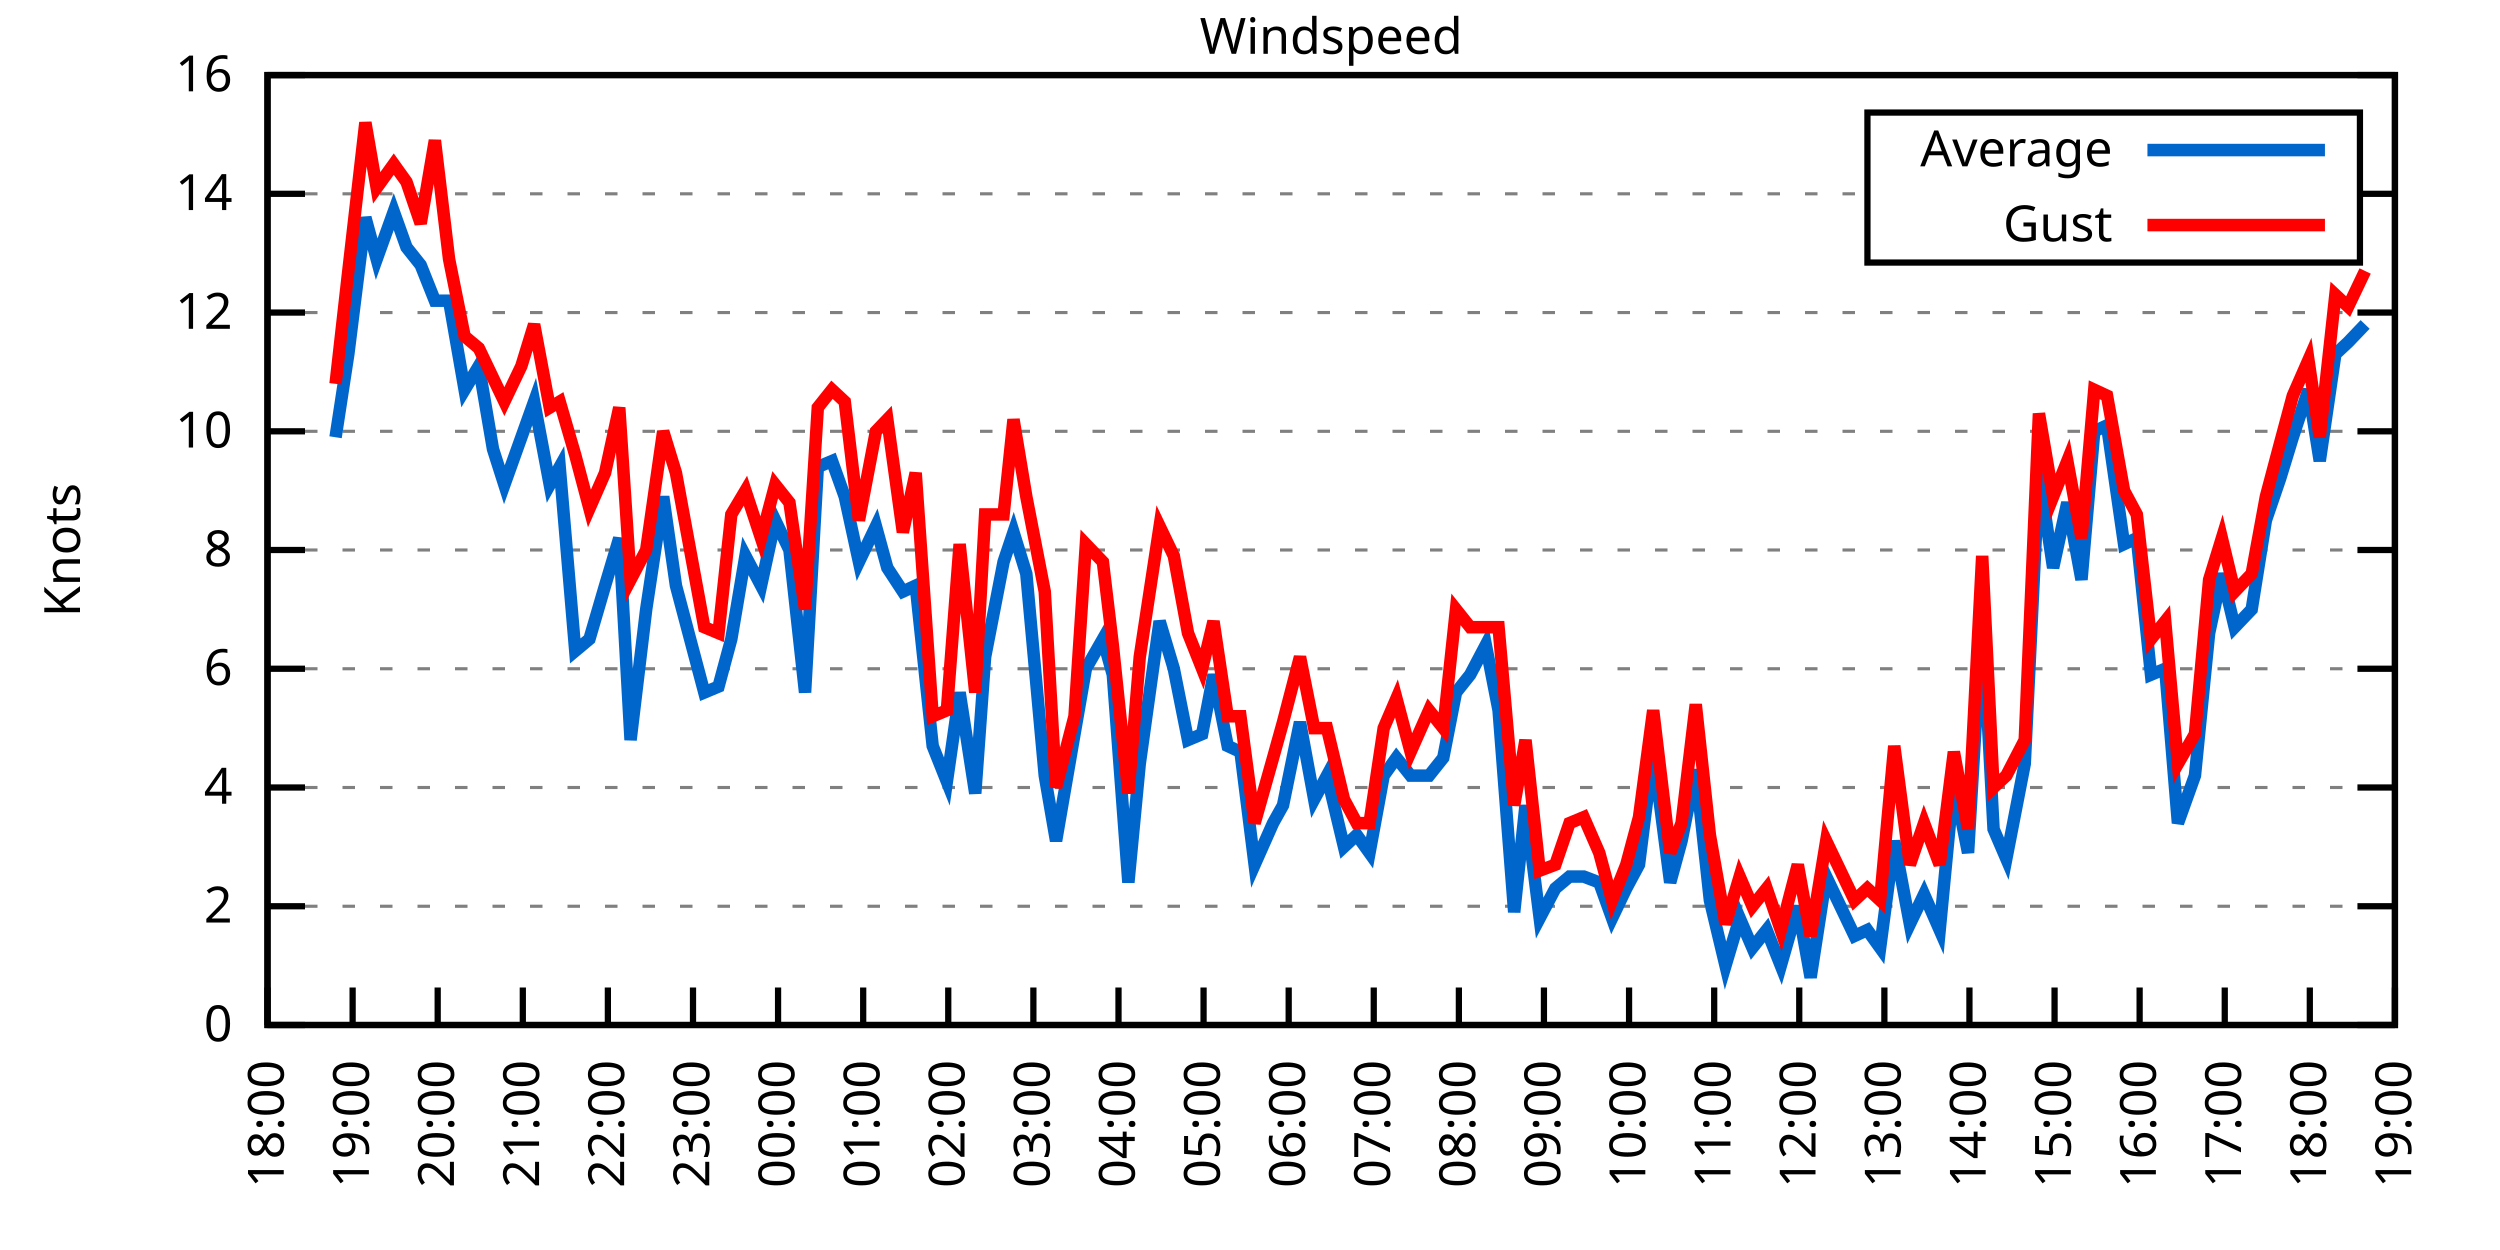
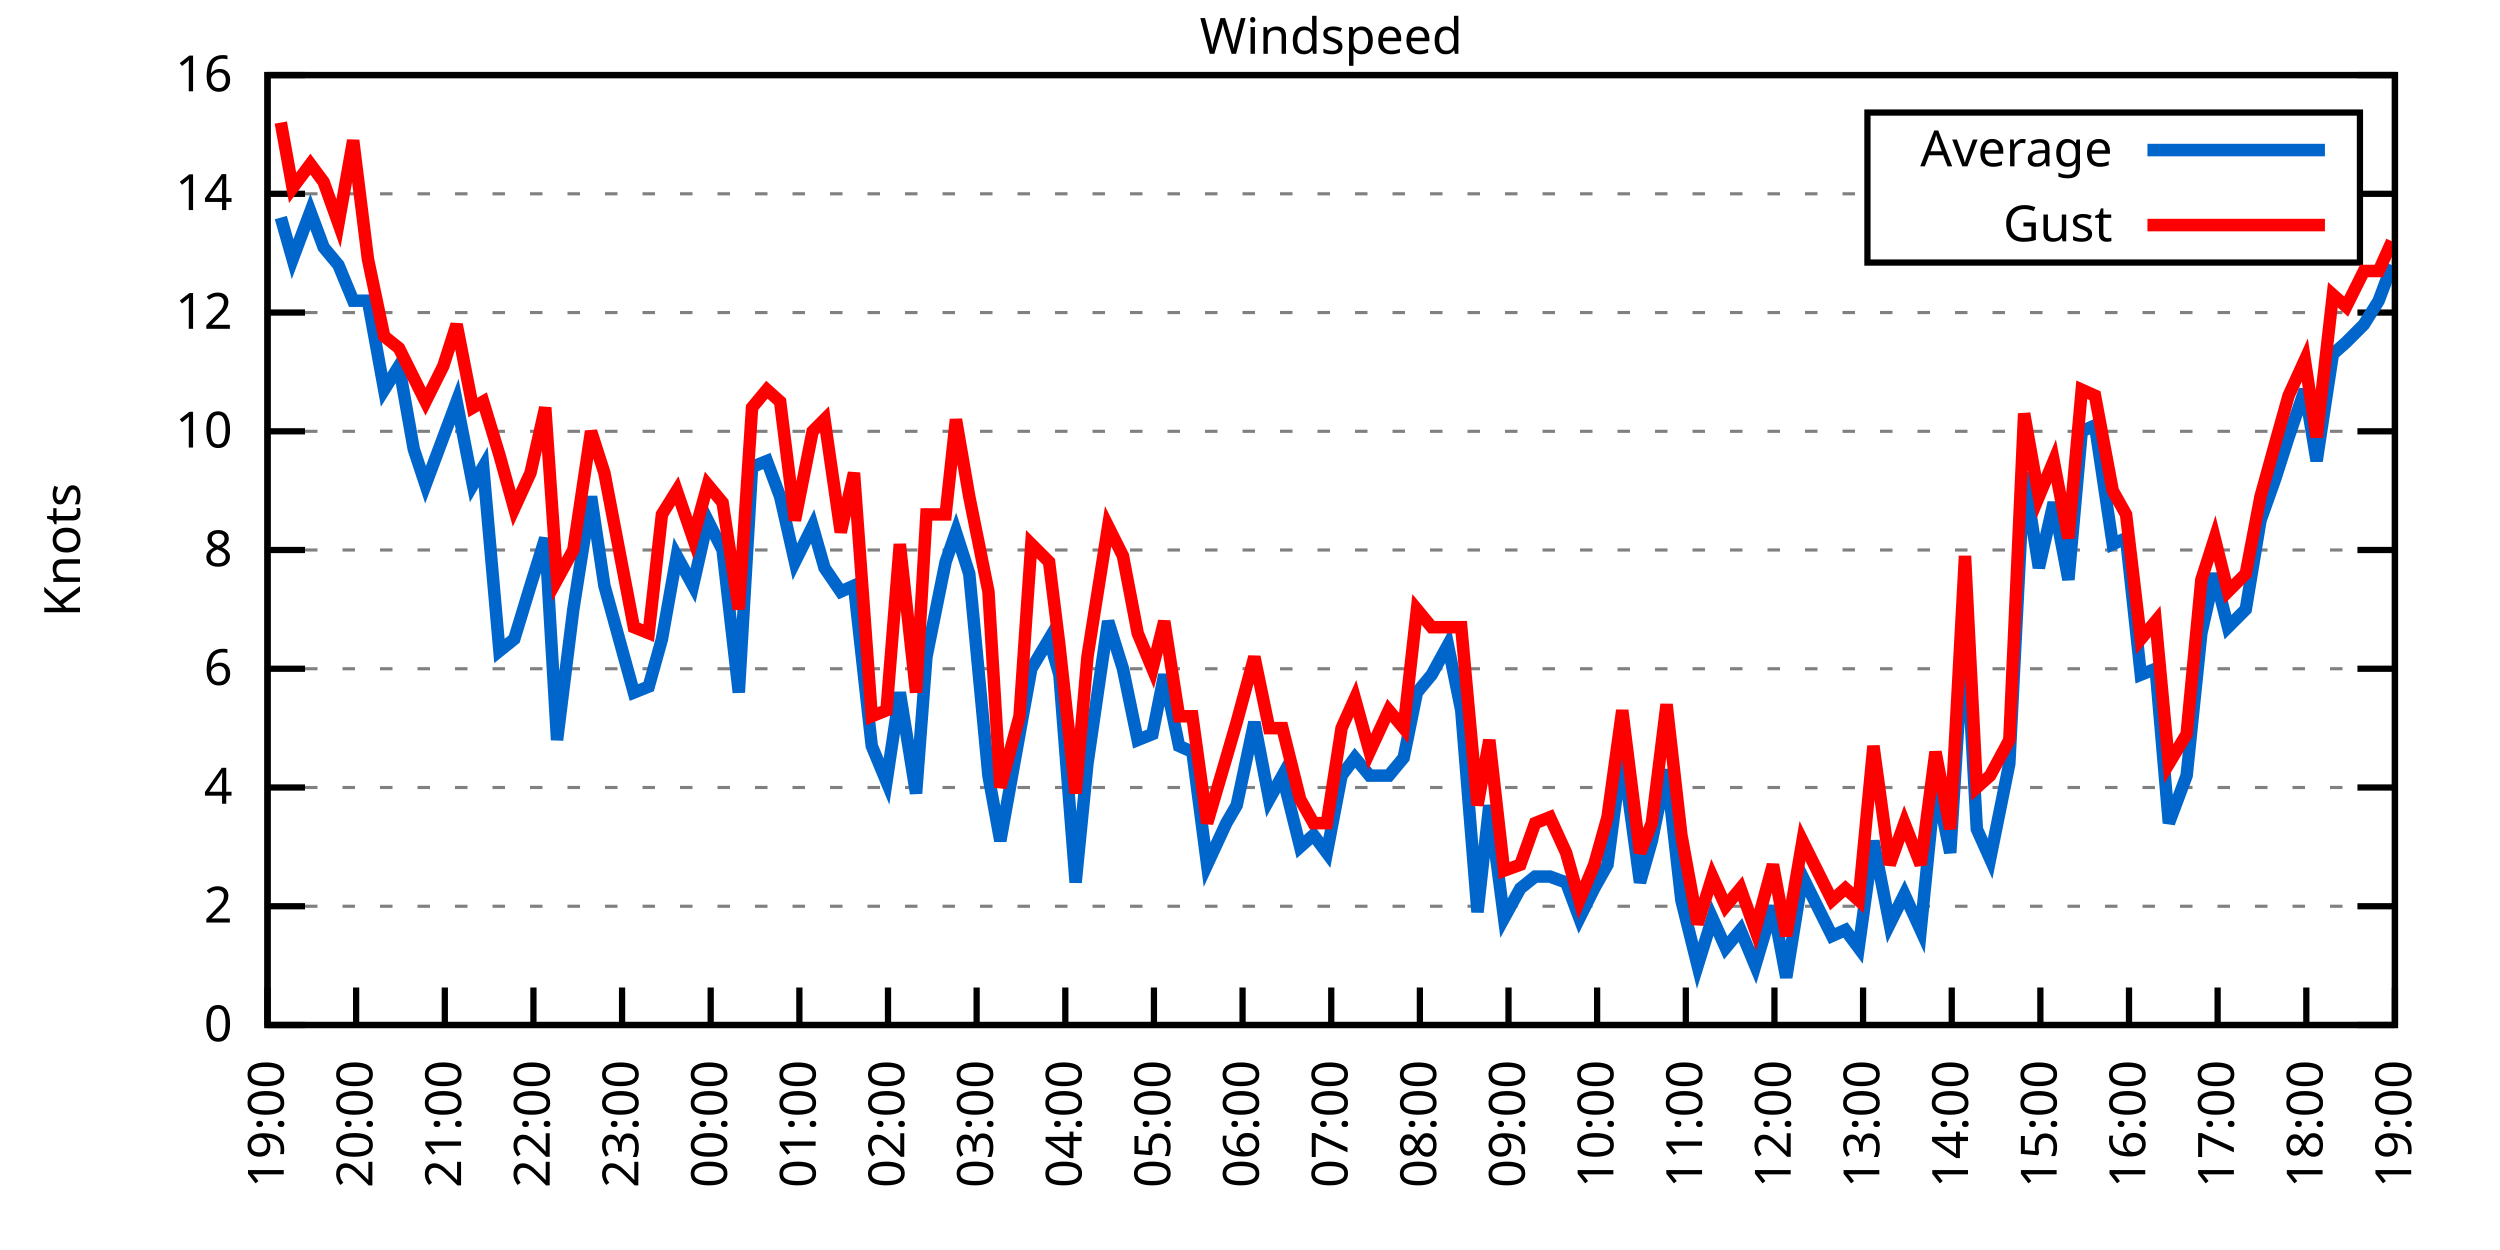
<svg xmlns="http://www.w3.org/2000/svg" xmlns:xlink="http://www.w3.org/1999/xlink" width="400" height="200" viewBox="0 0 400 200">
  <g id="gnuplot_canvas">
    <rect x="0" y="0" width="400" height="200" fill="none" />
    <defs>
      <circle id="gpDot" r="0.5" stroke-width="0.5" stroke="currentColor" />
      <path id="gpPt0" stroke-width="0.333" stroke="currentColor" d="M-1,0 h2 M0,-1 v2" />
      <path id="gpPt1" stroke-width="0.333" stroke="currentColor" d="M-1,-1 L1,1 M1,-1 L-1,1" />
      <path id="gpPt2" stroke-width="0.333" stroke="currentColor" d="M-1,0 L1,0 M0,-1 L0,1 M-1,-1 L1,1 M-1,1 L1,-1" />
      <rect id="gpPt3" stroke-width="0.333" stroke="currentColor" x="-1" y="-1" width="2" height="2" />
      <rect id="gpPt4" stroke-width="0.333" stroke="currentColor" fill="currentColor" x="-1" y="-1" width="2" height="2" />
      <circle id="gpPt5" stroke-width="0.333" stroke="currentColor" cx="0" cy="0" r="1" />
      <use xlink:href="#gpPt5" id="gpPt6" fill="currentColor" stroke="none" />
      <path id="gpPt7" stroke-width="0.333" stroke="currentColor" d="M0,-1.33 L-1.33,0.67 L1.33,0.67 z" />
      <use xlink:href="#gpPt7" id="gpPt8" fill="currentColor" stroke="none" />
      <use xlink:href="#gpPt7" id="gpPt9" stroke="currentColor" transform="rotate(180)" />
      <use xlink:href="#gpPt9" id="gpPt10" fill="currentColor" stroke="none" />
      <use xlink:href="#gpPt3" id="gpPt11" stroke="currentColor" transform="rotate(45)" />
      <use xlink:href="#gpPt11" id="gpPt12" fill="currentColor" stroke="none" />
      <path id="gpPt13" stroke-width="0.333" stroke="currentColor" d="M0,1.330 L1.265,0.411 L0.782,-1.067 L-0.782,-1.076 L-1.265,0.411 z" />
      <use xlink:href="#gpPt13" id="gpPt14" fill="currentColor" stroke="none" />
      <filter id="textbox" filterUnits="objectBoundingBox" x="0" y="0" height="1" width="1">
        <feFlood flood-color="white" flood-opacity="1" result="bgnd" />
        <feComposite in="SourceGraphic" in2="bgnd" operator="atop" />
      </filter>
      <filter id="greybox" filterUnits="objectBoundingBox" x="0" y="0" height="1" width="1">
        <feFlood flood-color="lightgrey" flood-opacity="1" result="grey" />
        <feComposite in="SourceGraphic" in2="grey" operator="atop" />
      </filter>
    </defs>
    <g fill="none" color="white" stroke="currentColor" stroke-width="1.00" stroke-linecap="butt" stroke-linejoin="miter">
</g>
    <g fill="none" color="black" stroke="currentColor" stroke-width="1.00" stroke-linecap="butt" stroke-linejoin="miter">
      <g stroke="none" shape-rendering="crispEdges">
        <polygon fill="rgb(255, 255, 255)" points="42.80,164.00 383.18,164.00 383.18,12.02 42.80,12.02 " />
      </g>
    </g>
    <g fill="none" color="black" stroke="currentColor" stroke-width="1.00" stroke-linecap="butt" stroke-linejoin="miter">
</g>
    <g fill="none" color="black" stroke="black" stroke-width="0.50" stroke-linecap="butt" stroke-linejoin="miter">
</g>
    <g fill="none" color="gray" stroke="currentColor" stroke-width="0.50" stroke-linecap="butt" stroke-linejoin="miter">
      <path stroke="gray" stroke-dasharray="2,4" class="gridline" d="M42.80,164.00 L383.19,164.00  " />
    </g>
    <g fill="none" color="gray" stroke="gray" stroke-width="1.00" stroke-linecap="butt" stroke-linejoin="miter">
</g>
    <g fill="none" color="black" stroke="currentColor" stroke-width="1.00" stroke-linecap="butt" stroke-linejoin="miter">
      <path stroke="black" d="M42.80,164.00 L48.80,164.00 M383.19,164.00 L377.19,164.00  " />
      <g transform="translate(37.20,166.60)" stroke="none" fill="black" font-family="Sans" font-size="8.00" text-anchor="end">
        <text>
          <tspan font-family="Sans"> 0</tspan>
        </text>
      </g>
    </g>
    <g fill="none" color="black" stroke="currentColor" stroke-width="1.00" stroke-linecap="butt" stroke-linejoin="miter">
</g>
    <g fill="none" color="black" stroke="black" stroke-width="0.50" stroke-linecap="butt" stroke-linejoin="miter">
</g>
    <g fill="none" color="gray" stroke="currentColor" stroke-width="0.50" stroke-linecap="butt" stroke-linejoin="miter">
      <path stroke="gray" stroke-dasharray="2,4" class="gridline" d="M42.80,145.00 L383.19,145.00  " />
    </g>
    <g fill="none" color="gray" stroke="gray" stroke-width="1.00" stroke-linecap="butt" stroke-linejoin="miter">
</g>
    <g fill="none" color="black" stroke="currentColor" stroke-width="1.00" stroke-linecap="butt" stroke-linejoin="miter">
      <path stroke="black" d="M42.80,145.00 L48.80,145.00 M383.19,145.00 L377.19,145.00  " />
      <g transform="translate(37.20,147.60)" stroke="none" fill="black" font-family="Sans" font-size="8.00" text-anchor="end">
        <text>
          <tspan font-family="Sans"> 2</tspan>
        </text>
      </g>
    </g>
    <g fill="none" color="black" stroke="currentColor" stroke-width="1.00" stroke-linecap="butt" stroke-linejoin="miter">
</g>
    <g fill="none" color="black" stroke="black" stroke-width="0.50" stroke-linecap="butt" stroke-linejoin="miter">
</g>
    <g fill="none" color="gray" stroke="currentColor" stroke-width="0.50" stroke-linecap="butt" stroke-linejoin="miter">
      <path stroke="gray" stroke-dasharray="2,4" class="gridline" d="M42.80,126.00 L383.19,126.00  " />
    </g>
    <g fill="none" color="gray" stroke="gray" stroke-width="1.00" stroke-linecap="butt" stroke-linejoin="miter">
</g>
    <g fill="none" color="black" stroke="currentColor" stroke-width="1.00" stroke-linecap="butt" stroke-linejoin="miter">
      <path stroke="black" d="M42.80,126.00 L48.80,126.00 M383.19,126.00 L377.19,126.00  " />
      <g transform="translate(37.20,128.60)" stroke="none" fill="black" font-family="Sans" font-size="8.00" text-anchor="end">
        <text>
          <tspan font-family="Sans"> 4</tspan>
        </text>
      </g>
    </g>
    <g fill="none" color="black" stroke="currentColor" stroke-width="1.00" stroke-linecap="butt" stroke-linejoin="miter">
</g>
    <g fill="none" color="black" stroke="black" stroke-width="0.50" stroke-linecap="butt" stroke-linejoin="miter">
</g>
    <g fill="none" color="gray" stroke="currentColor" stroke-width="0.50" stroke-linecap="butt" stroke-linejoin="miter">
      <path stroke="gray" stroke-dasharray="2,4" class="gridline" d="M42.80,107.00 L383.19,107.00  " />
    </g>
    <g fill="none" color="gray" stroke="gray" stroke-width="1.00" stroke-linecap="butt" stroke-linejoin="miter">
</g>
    <g fill="none" color="black" stroke="currentColor" stroke-width="1.00" stroke-linecap="butt" stroke-linejoin="miter">
      <path stroke="black" d="M42.80,107.00 L48.80,107.00 M383.19,107.00 L377.19,107.00  " />
      <g transform="translate(37.20,109.60)" stroke="none" fill="black" font-family="Sans" font-size="8.00" text-anchor="end">
        <text>
          <tspan font-family="Sans"> 6</tspan>
        </text>
      </g>
    </g>
    <g fill="none" color="black" stroke="currentColor" stroke-width="1.00" stroke-linecap="butt" stroke-linejoin="miter">
</g>
    <g fill="none" color="black" stroke="black" stroke-width="0.50" stroke-linecap="butt" stroke-linejoin="miter">
</g>
    <g fill="none" color="gray" stroke="currentColor" stroke-width="0.50" stroke-linecap="butt" stroke-linejoin="miter">
      <path stroke="gray" stroke-dasharray="2,4" class="gridline" d="M42.80,88.00 L383.19,88.00  " />
    </g>
    <g fill="none" color="gray" stroke="gray" stroke-width="1.00" stroke-linecap="butt" stroke-linejoin="miter">
</g>
    <g fill="none" color="black" stroke="currentColor" stroke-width="1.00" stroke-linecap="butt" stroke-linejoin="miter">
      <path stroke="black" d="M42.80,88.00 L48.80,88.00 M383.19,88.00 L377.19,88.00  " />
      <g transform="translate(37.20,90.60)" stroke="none" fill="black" font-family="Sans" font-size="8.00" text-anchor="end">
        <text>
          <tspan font-family="Sans"> 8</tspan>
        </text>
      </g>
    </g>
    <g fill="none" color="black" stroke="currentColor" stroke-width="1.00" stroke-linecap="butt" stroke-linejoin="miter">
</g>
    <g fill="none" color="black" stroke="black" stroke-width="0.50" stroke-linecap="butt" stroke-linejoin="miter">
</g>
    <g fill="none" color="gray" stroke="currentColor" stroke-width="0.50" stroke-linecap="butt" stroke-linejoin="miter">
      <path stroke="gray" stroke-dasharray="2,4" class="gridline" d="M42.80,69.01 L383.19,69.01  " />
    </g>
    <g fill="none" color="gray" stroke="gray" stroke-width="1.00" stroke-linecap="butt" stroke-linejoin="miter">
</g>
    <g fill="none" color="black" stroke="currentColor" stroke-width="1.00" stroke-linecap="butt" stroke-linejoin="miter">
      <path stroke="black" d="M42.80,69.01 L48.80,69.01 M383.19,69.01 L377.19,69.01  " />
      <g transform="translate(37.20,71.61)" stroke="none" fill="black" font-family="Sans" font-size="8.00" text-anchor="end">
        <text>
          <tspan font-family="Sans"> 10</tspan>
        </text>
      </g>
    </g>
    <g fill="none" color="black" stroke="currentColor" stroke-width="1.00" stroke-linecap="butt" stroke-linejoin="miter">
</g>
    <g fill="none" color="black" stroke="black" stroke-width="0.50" stroke-linecap="butt" stroke-linejoin="miter">
</g>
    <g fill="none" color="gray" stroke="currentColor" stroke-width="0.50" stroke-linecap="butt" stroke-linejoin="miter">
      <path stroke="gray" stroke-dasharray="2,4" class="gridline" d="M42.80,50.01 L383.19,50.01  " />
    </g>
    <g fill="none" color="gray" stroke="gray" stroke-width="1.00" stroke-linecap="butt" stroke-linejoin="miter">
</g>
    <g fill="none" color="black" stroke="currentColor" stroke-width="1.00" stroke-linecap="butt" stroke-linejoin="miter">
      <path stroke="black" d="M42.80,50.01 L48.80,50.01 M383.19,50.01 L377.19,50.01  " />
      <g transform="translate(37.20,52.61)" stroke="none" fill="black" font-family="Sans" font-size="8.00" text-anchor="end">
        <text>
          <tspan font-family="Sans"> 12</tspan>
        </text>
      </g>
    </g>
    <g fill="none" color="black" stroke="currentColor" stroke-width="1.00" stroke-linecap="butt" stroke-linejoin="miter">
</g>
    <g fill="none" color="black" stroke="black" stroke-width="0.50" stroke-linecap="butt" stroke-linejoin="miter">
</g>
    <g fill="none" color="gray" stroke="currentColor" stroke-width="0.50" stroke-linecap="butt" stroke-linejoin="miter">
      <path stroke="gray" stroke-dasharray="2,4" class="gridline" d="M42.80,31.01 L298.79,31.01 M377.59,31.01 L383.19,31.01  " />
    </g>
    <g fill="none" color="gray" stroke="gray" stroke-width="1.00" stroke-linecap="butt" stroke-linejoin="miter">
</g>
    <g fill="none" color="black" stroke="currentColor" stroke-width="1.00" stroke-linecap="butt" stroke-linejoin="miter">
      <path stroke="black" d="M42.80,31.01 L48.80,31.01 M383.19,31.01 L377.19,31.01  " />
      <g transform="translate(37.20,33.61)" stroke="none" fill="black" font-family="Sans" font-size="8.00" text-anchor="end">
        <text>
          <tspan font-family="Sans"> 14</tspan>
        </text>
      </g>
    </g>
    <g fill="none" color="black" stroke="currentColor" stroke-width="1.00" stroke-linecap="butt" stroke-linejoin="miter">
</g>
    <g fill="none" color="black" stroke="black" stroke-width="0.50" stroke-linecap="butt" stroke-linejoin="miter">
</g>
    <g fill="none" color="gray" stroke="currentColor" stroke-width="0.50" stroke-linecap="butt" stroke-linejoin="miter">
      <path stroke="gray" stroke-dasharray="2,4" class="gridline" d="M42.80,12.01 L383.19,12.01  " />
    </g>
    <g fill="none" color="gray" stroke="gray" stroke-width="1.00" stroke-linecap="butt" stroke-linejoin="miter">
</g>
    <g fill="none" color="black" stroke="currentColor" stroke-width="1.00" stroke-linecap="butt" stroke-linejoin="miter">
      <path stroke="black" d="M42.80,12.01 L48.80,12.01 M383.19,12.01 L377.19,12.01  " />
      <g transform="translate(37.20,14.61)" stroke="none" fill="black" font-family="Sans" font-size="8.00" text-anchor="end">
        <text>
          <tspan font-family="Sans"> 16</tspan>
        </text>
      </g>
    </g>
    <g fill="none" color="black" stroke="currentColor" stroke-width="1.00" stroke-linecap="butt" stroke-linejoin="miter">
      <path stroke="black" d="M42.80,164.00 L42.80,158.00  " />
      <g transform="translate(45.40,169.60) rotate(270.00)" stroke="none" fill="black" font-family="Sans" font-size="8.00" text-anchor="end">
        <text>
-           <tspan font-family="Sans">18:00</tspan>
-         </text>
-       </g>
-     </g>
-     <g fill="none" color="black" stroke="currentColor" stroke-width="1.00" stroke-linecap="butt" stroke-linejoin="miter">
-       <path stroke="black" d="M56.42,164.00 L56.42,158.00  " />
-       <g transform="translate(59.02,169.60) rotate(270.00)" stroke="none" fill="black" font-family="Sans" font-size="8.00" text-anchor="end">
-         <text>
          <tspan font-family="Sans">19:00</tspan>
        </text>
      </g>
    </g>
    <g fill="none" color="black" stroke="currentColor" stroke-width="1.00" stroke-linecap="butt" stroke-linejoin="miter">
-       <path stroke="black" d="M70.03,164.00 L70.03,158.00  " />
-       <g transform="translate(72.63,169.60) rotate(270.00)" stroke="none" fill="black" font-family="Sans" font-size="8.00" text-anchor="end">
+       <path stroke="black" d="M56.98,164.00 L56.98,158.00  " />
+       <g transform="translate(59.58,169.60) rotate(270.00)" stroke="none" fill="black" font-family="Sans" font-size="8.00" text-anchor="end">
        <text>
          <tspan font-family="Sans">20:00</tspan>
        </text>
      </g>
    </g>
    <g fill="none" color="black" stroke="currentColor" stroke-width="1.00" stroke-linecap="butt" stroke-linejoin="miter">
-       <path stroke="black" d="M83.65,164.00 L83.65,158.00  " />
-       <g transform="translate(86.25,169.60) rotate(270.00)" stroke="none" fill="black" font-family="Sans" font-size="8.00" text-anchor="end">
+       <path stroke="black" d="M71.17,164.00 L71.17,158.00  " />
+       <g transform="translate(73.77,169.60) rotate(270.00)" stroke="none" fill="black" font-family="Sans" font-size="8.00" text-anchor="end">
        <text>
          <tspan font-family="Sans">21:00</tspan>
        </text>
      </g>
    </g>
    <g fill="none" color="black" stroke="currentColor" stroke-width="1.00" stroke-linecap="butt" stroke-linejoin="miter">
-       <path stroke="black" d="M97.26,164.00 L97.26,158.00  " />
-       <g transform="translate(99.86,169.60) rotate(270.00)" stroke="none" fill="black" font-family="Sans" font-size="8.00" text-anchor="end">
+       <path stroke="black" d="M85.35,164.00 L85.35,158.00  " />
+       <g transform="translate(87.95,169.60) rotate(270.00)" stroke="none" fill="black" font-family="Sans" font-size="8.00" text-anchor="end">
        <text>
          <tspan font-family="Sans">22:00</tspan>
        </text>
      </g>
    </g>
    <g fill="none" color="black" stroke="currentColor" stroke-width="1.00" stroke-linecap="butt" stroke-linejoin="miter">
-       <path stroke="black" d="M110.88,164.00 L110.88,158.00  " />
-       <g transform="translate(113.48,169.60) rotate(270.00)" stroke="none" fill="black" font-family="Sans" font-size="8.00" text-anchor="end">
+       <path stroke="black" d="M99.53,164.00 L99.53,158.00  " />
+       <g transform="translate(102.13,169.60) rotate(270.00)" stroke="none" fill="black" font-family="Sans" font-size="8.00" text-anchor="end">
        <text>
          <tspan font-family="Sans">23:00</tspan>
        </text>
      </g>
    </g>
    <g fill="none" color="black" stroke="currentColor" stroke-width="1.00" stroke-linecap="butt" stroke-linejoin="miter">
-       <path stroke="black" d="M124.49,164.00 L124.49,158.00  " />
-       <g transform="translate(127.09,169.60) rotate(270.00)" stroke="none" fill="black" font-family="Sans" font-size="8.00" text-anchor="end">
+       <path stroke="black" d="M113.71,164.00 L113.71,158.00  " />
+       <g transform="translate(116.31,169.60) rotate(270.00)" stroke="none" fill="black" font-family="Sans" font-size="8.00" text-anchor="end">
        <text>
          <tspan font-family="Sans">00:00</tspan>
        </text>
      </g>
    </g>
    <g fill="none" color="black" stroke="currentColor" stroke-width="1.00" stroke-linecap="butt" stroke-linejoin="miter">
-       <path stroke="black" d="M138.11,164.00 L138.11,158.00  " />
-       <g transform="translate(140.71,169.60) rotate(270.00)" stroke="none" fill="black" font-family="Sans" font-size="8.00" text-anchor="end">
+       <path stroke="black" d="M127.90,164.00 L127.90,158.00  " />
+       <g transform="translate(130.50,169.60) rotate(270.00)" stroke="none" fill="black" font-family="Sans" font-size="8.00" text-anchor="end">
        <text>
          <tspan font-family="Sans">01:00</tspan>
        </text>
      </g>
    </g>
    <g fill="none" color="black" stroke="currentColor" stroke-width="1.00" stroke-linecap="butt" stroke-linejoin="miter">
-       <path stroke="black" d="M151.72,164.00 L151.72,158.00  " />
-       <g transform="translate(154.32,169.60) rotate(270.00)" stroke="none" fill="black" font-family="Sans" font-size="8.00" text-anchor="end">
+       <path stroke="black" d="M142.08,164.00 L142.08,158.00  " />
+       <g transform="translate(144.68,169.60) rotate(270.00)" stroke="none" fill="black" font-family="Sans" font-size="8.00" text-anchor="end">
        <text>
          <tspan font-family="Sans">02:00</tspan>
        </text>
      </g>
    </g>
    <g fill="none" color="black" stroke="currentColor" stroke-width="1.00" stroke-linecap="butt" stroke-linejoin="miter">
-       <path stroke="black" d="M165.34,164.00 L165.34,158.00  " />
-       <g transform="translate(167.94,169.60) rotate(270.00)" stroke="none" fill="black" font-family="Sans" font-size="8.00" text-anchor="end">
+       <path stroke="black" d="M156.26,164.00 L156.26,158.00  " />
+       <g transform="translate(158.86,169.60) rotate(270.00)" stroke="none" fill="black" font-family="Sans" font-size="8.00" text-anchor="end">
        <text>
          <tspan font-family="Sans">03:00</tspan>
        </text>
      </g>
    </g>
    <g fill="none" color="black" stroke="currentColor" stroke-width="1.00" stroke-linecap="butt" stroke-linejoin="miter">
-       <path stroke="black" d="M178.96,164.00 L178.96,158.00  " />
-       <g transform="translate(181.56,169.60) rotate(270.00)" stroke="none" fill="black" font-family="Sans" font-size="8.00" text-anchor="end">
+       <path stroke="black" d="M170.45,164.00 L170.45,158.00  " />
+       <g transform="translate(173.05,169.60) rotate(270.00)" stroke="none" fill="black" font-family="Sans" font-size="8.00" text-anchor="end">
        <text>
          <tspan font-family="Sans">04:00</tspan>
        </text>
      </g>
    </g>
    <g fill="none" color="black" stroke="currentColor" stroke-width="1.00" stroke-linecap="butt" stroke-linejoin="miter">
-       <path stroke="black" d="M192.57,164.00 L192.57,158.00  " />
-       <g transform="translate(195.17,169.60) rotate(270.00)" stroke="none" fill="black" font-family="Sans" font-size="8.00" text-anchor="end">
+       <path stroke="black" d="M184.63,164.00 L184.63,158.00  " />
+       <g transform="translate(187.23,169.60) rotate(270.00)" stroke="none" fill="black" font-family="Sans" font-size="8.00" text-anchor="end">
        <text>
          <tspan font-family="Sans">05:00</tspan>
        </text>
      </g>
    </g>
    <g fill="none" color="black" stroke="currentColor" stroke-width="1.00" stroke-linecap="butt" stroke-linejoin="miter">
-       <path stroke="black" d="M206.19,164.00 L206.19,158.00  " />
-       <g transform="translate(208.79,169.60) rotate(270.00)" stroke="none" fill="black" font-family="Sans" font-size="8.00" text-anchor="end">
+       <path stroke="black" d="M198.81,164.00 L198.81,158.00  " />
+       <g transform="translate(201.41,169.60) rotate(270.00)" stroke="none" fill="black" font-family="Sans" font-size="8.00" text-anchor="end">
        <text>
          <tspan font-family="Sans">06:00</tspan>
        </text>
      </g>
    </g>
    <g fill="none" color="black" stroke="currentColor" stroke-width="1.00" stroke-linecap="butt" stroke-linejoin="miter">
-       <path stroke="black" d="M219.80,164.00 L219.80,158.00  " />
-       <g transform="translate(222.40,169.60) rotate(270.00)" stroke="none" fill="black" font-family="Sans" font-size="8.00" text-anchor="end">
+       <path stroke="black" d="M213.00,164.00 L213.00,158.00  " />
+       <g transform="translate(215.60,169.60) rotate(270.00)" stroke="none" fill="black" font-family="Sans" font-size="8.00" text-anchor="end">
        <text>
          <tspan font-family="Sans">07:00</tspan>
        </text>
      </g>
    </g>
    <g fill="none" color="black" stroke="currentColor" stroke-width="1.00" stroke-linecap="butt" stroke-linejoin="miter">
-       <path stroke="black" d="M233.42,164.00 L233.42,158.00  " />
-       <g transform="translate(236.02,169.60) rotate(270.00)" stroke="none" fill="black" font-family="Sans" font-size="8.00" text-anchor="end">
+       <path stroke="black" d="M227.18,164.00 L227.18,158.00  " />
+       <g transform="translate(229.78,169.60) rotate(270.00)" stroke="none" fill="black" font-family="Sans" font-size="8.00" text-anchor="end">
        <text>
          <tspan font-family="Sans">08:00</tspan>
        </text>
      </g>
    </g>
    <g fill="none" color="black" stroke="currentColor" stroke-width="1.00" stroke-linecap="butt" stroke-linejoin="miter">
-       <path stroke="black" d="M247.03,164.00 L247.03,158.00  " />
-       <g transform="translate(249.63,169.60) rotate(270.00)" stroke="none" fill="black" font-family="Sans" font-size="8.00" text-anchor="end">
+       <path stroke="black" d="M241.36,164.00 L241.36,158.00  " />
+       <g transform="translate(243.96,169.60) rotate(270.00)" stroke="none" fill="black" font-family="Sans" font-size="8.00" text-anchor="end">
        <text>
          <tspan font-family="Sans">09:00</tspan>
        </text>
      </g>
    </g>
    <g fill="none" color="black" stroke="currentColor" stroke-width="1.00" stroke-linecap="butt" stroke-linejoin="miter">
-       <path stroke="black" d="M260.65,164.00 L260.65,158.00  " />
-       <g transform="translate(263.25,169.60) rotate(270.00)" stroke="none" fill="black" font-family="Sans" font-size="8.00" text-anchor="end">
+       <path stroke="black" d="M255.54,164.00 L255.54,158.00  " />
+       <g transform="translate(258.14,169.60) rotate(270.00)" stroke="none" fill="black" font-family="Sans" font-size="8.00" text-anchor="end">
        <text>
          <tspan font-family="Sans">10:00</tspan>
        </text>
      </g>
    </g>
    <g fill="none" color="black" stroke="currentColor" stroke-width="1.00" stroke-linecap="butt" stroke-linejoin="miter">
-       <path stroke="black" d="M274.27,164.00 L274.27,158.00  " />
-       <g transform="translate(276.87,169.60) rotate(270.00)" stroke="none" fill="black" font-family="Sans" font-size="8.00" text-anchor="end">
+       <path stroke="black" d="M269.73,164.00 L269.73,158.00  " />
+       <g transform="translate(272.33,169.60) rotate(270.00)" stroke="none" fill="black" font-family="Sans" font-size="8.00" text-anchor="end">
        <text>
          <tspan font-family="Sans">11:00</tspan>
        </text>
      </g>
    </g>
    <g fill="none" color="black" stroke="currentColor" stroke-width="1.00" stroke-linecap="butt" stroke-linejoin="miter">
-       <path stroke="black" d="M287.88,164.00 L287.88,158.00  " />
-       <g transform="translate(290.48,169.60) rotate(270.00)" stroke="none" fill="black" font-family="Sans" font-size="8.00" text-anchor="end">
+       <path stroke="black" d="M283.91,164.00 L283.91,158.00  " />
+       <g transform="translate(286.51,169.60) rotate(270.00)" stroke="none" fill="black" font-family="Sans" font-size="8.00" text-anchor="end">
        <text>
          <tspan font-family="Sans">12:00</tspan>
        </text>
      </g>
    </g>
    <g fill="none" color="black" stroke="currentColor" stroke-width="1.00" stroke-linecap="butt" stroke-linejoin="miter">
-       <path stroke="black" d="M301.50,164.00 L301.50,158.00  " />
-       <g transform="translate(304.10,169.60) rotate(270.00)" stroke="none" fill="black" font-family="Sans" font-size="8.00" text-anchor="end">
+       <path stroke="black" d="M298.09,164.00 L298.09,158.00  " />
+       <g transform="translate(300.69,169.60) rotate(270.00)" stroke="none" fill="black" font-family="Sans" font-size="8.00" text-anchor="end">
        <text>
          <tspan font-family="Sans">13:00</tspan>
        </text>
      </g>
    </g>
    <g fill="none" color="black" stroke="currentColor" stroke-width="1.00" stroke-linecap="butt" stroke-linejoin="miter">
-       <path stroke="black" d="M315.11,164.00 L315.11,158.00  " />
-       <g transform="translate(317.71,169.60) rotate(270.00)" stroke="none" fill="black" font-family="Sans" font-size="8.00" text-anchor="end">
+       <path stroke="black" d="M312.28,164.00 L312.28,158.00  " />
+       <g transform="translate(314.88,169.60) rotate(270.00)" stroke="none" fill="black" font-family="Sans" font-size="8.00" text-anchor="end">
        <text>
          <tspan font-family="Sans">14:00</tspan>
        </text>
      </g>
    </g>
    <g fill="none" color="black" stroke="currentColor" stroke-width="1.00" stroke-linecap="butt" stroke-linejoin="miter">
-       <path stroke="black" d="M328.73,164.00 L328.73,158.00  " />
-       <g transform="translate(331.33,169.60) rotate(270.00)" stroke="none" fill="black" font-family="Sans" font-size="8.00" text-anchor="end">
+       <path stroke="black" d="M326.46,164.00 L326.46,158.00  " />
+       <g transform="translate(329.06,169.60) rotate(270.00)" stroke="none" fill="black" font-family="Sans" font-size="8.00" text-anchor="end">
        <text>
          <tspan font-family="Sans">15:00</tspan>
        </text>
      </g>
    </g>
    <g fill="none" color="black" stroke="currentColor" stroke-width="1.00" stroke-linecap="butt" stroke-linejoin="miter">
-       <path stroke="black" d="M342.34,164.00 L342.34,158.00  " />
-       <g transform="translate(344.94,169.60) rotate(270.00)" stroke="none" fill="black" font-family="Sans" font-size="8.00" text-anchor="end">
+       <path stroke="black" d="M340.64,164.00 L340.64,158.00  " />
+       <g transform="translate(343.24,169.60) rotate(270.00)" stroke="none" fill="black" font-family="Sans" font-size="8.00" text-anchor="end">
        <text>
          <tspan font-family="Sans">16:00</tspan>
        </text>
      </g>
    </g>
    <g fill="none" color="black" stroke="currentColor" stroke-width="1.00" stroke-linecap="butt" stroke-linejoin="miter">
-       <path stroke="black" d="M355.96,164.00 L355.96,158.00  " />
-       <g transform="translate(358.56,169.60) rotate(270.00)" stroke="none" fill="black" font-family="Sans" font-size="8.00" text-anchor="end">
+       <path stroke="black" d="M354.82,164.00 L354.82,158.00  " />
+       <g transform="translate(357.42,169.60) rotate(270.00)" stroke="none" fill="black" font-family="Sans" font-size="8.00" text-anchor="end">
        <text>
          <tspan font-family="Sans">17:00</tspan>
        </text>
      </g>
    </g>
    <g fill="none" color="black" stroke="currentColor" stroke-width="1.00" stroke-linecap="butt" stroke-linejoin="miter">
-       <path stroke="black" d="M369.57,164.00 L369.57,158.00  " />
-       <g transform="translate(372.17,169.60) rotate(270.00)" stroke="none" fill="black" font-family="Sans" font-size="8.00" text-anchor="end">
+       <path stroke="black" d="M369.01,164.00 L369.01,158.00  " />
+       <g transform="translate(371.61,169.60) rotate(270.00)" stroke="none" fill="black" font-family="Sans" font-size="8.00" text-anchor="end">
        <text>
          <tspan font-family="Sans">18:00</tspan>
        </text>
      </g>
    </g>
    <g fill="none" color="black" stroke="currentColor" stroke-width="1.00" stroke-linecap="butt" stroke-linejoin="miter">
      <path stroke="black" d="M383.19,164.00 L383.19,158.00  " />
      <g transform="translate(385.79,169.60) rotate(270.00)" stroke="none" fill="black" font-family="Sans" font-size="8.00" text-anchor="end">
        <text>
          <tspan font-family="Sans">19:00</tspan>
        </text>
      </g>
    </g>
    <g fill="none" color="black" stroke="currentColor" stroke-width="1.00" stroke-linecap="butt" stroke-linejoin="miter">
</g>
    <g fill="none" color="black" stroke="currentColor" stroke-width="1.00" stroke-linecap="butt" stroke-linejoin="miter">
      <path stroke="black" d="M42.80,12.01 L42.80,164.00 L383.19,164.00 L383.19,12.01 L42.80,12.01 Z  " />
    </g>
    <g fill="none" color="black" stroke="currentColor" stroke-width="1.00" stroke-linecap="butt" stroke-linejoin="miter">
</g>
    <g fill="none" color="black" stroke="currentColor" stroke-width="1.00" stroke-linecap="butt" stroke-linejoin="miter">
      <path stroke="black" d="M298.79,42.01 L298.79,18.01 L377.59,18.01 L377.59,42.01 L298.79,42.01 Z  " />
    </g>
    <g id="Windspeed_plot_1">
      <g fill="none" color="white" stroke="black" stroke-width="2.00" stroke-linecap="butt" stroke-linejoin="miter">
</g>
      <g fill="none" color="black" stroke="currentColor" stroke-width="2.00" stroke-linecap="butt" stroke-linejoin="miter">
        <g transform="translate(337.99,26.61)" stroke="none" fill="black" font-family="Sans" font-size="8.00" text-anchor="end">
          <text>
            <tspan font-family="Sans">Average</tspan>
          </text>
        </g>
      </g>
      <g fill="none" color="black" stroke="currentColor" stroke-width="2.00" stroke-linecap="butt" stroke-linejoin="miter">
-         <path stroke="rgb(  0, 102, 204)" d="M343.59,24.01 L371.99,24.01 M53.69,69.96 L55.73,56.66 L58.46,34.81 L60.27,41.46 L63.00,33.86 L65.04,39.56   L67.31,42.41 L69.58,48.11 L71.85,48.11 L74.34,62.36 L76.61,58.56 L78.88,71.86 L80.70,77.56 L83.42,69.96   L85.46,64.26 L87.96,77.56 L89.55,74.71 L92.04,104.15 L94.31,102.25 L96.81,93.70 L99.08,86.11 L100.89,118.40   L103.39,97.50 L106.11,79.46 L108.15,93.70 L110.42,102.25 L112.69,110.80 L114.96,109.85 L117.01,102.25 L119.27,88.95   L121.77,93.70 L124.04,83.26 L126.31,88.00 L128.81,110.80 L130.85,74.71 L133.12,73.76 L135.16,79.46 L137.43,89.90   L140.15,84.21 L141.97,90.85 L144.46,94.65 L146.51,93.70 L149.23,119.35 L151.50,125.05 L153.54,110.80 L156.04,126.95   L157.62,105.10 L160.57,89.90 L162.16,85.16 L164.21,91.80 L167.16,124.10 L168.97,134.55 L171.92,117.45 L173.74,107.00   L176.46,102.25 L178.05,107.95 L180.54,141.20 L182.36,122.20 L185.54,99.40 L187.81,107.00 L190.08,118.40 L192.34,117.45   L194.16,107.95 L196.43,119.35 L198.47,120.30 L200.74,138.35 L203.69,131.70 L205.28,128.85 L208.00,115.55 L210.27,127.90   L212.31,124.10 L215.04,135.50 L217.08,133.60 L219.12,136.45 L221.39,124.10 L223.43,121.25 L225.70,124.10 L228.65,124.10   L230.92,121.25 L232.96,110.80 L235.23,107.95 L237.73,103.20 L239.77,113.65 L242.27,145.95 L244.08,128.85 L246.35,146.90   L248.85,142.15 L251.12,140.25 L253.39,140.25 L255.88,141.20 L257.93,146.90 L260.20,142.15 L262.24,138.35 L264.51,120.30   L267.23,141.20 L269.05,134.55 L271.32,123.15 L273.58,144.05 L276.08,154.50 L278.35,146.90 L280.39,151.65 L282.66,148.80   L284.93,154.50 L287.65,145.00 L289.70,156.40 L292.19,140.25 L294.46,145.00 L296.73,149.75 L298.77,148.80 L300.82,151.65   L303.08,134.55 L305.58,147.85 L307.85,143.10 L310.35,148.80 L312.62,125.05 L314.89,136.45 L317.15,98.45 L318.97,132.65   L321.01,137.40 L323.96,122.20 L326.23,75.66 L328.50,90.85 L330.77,80.41 L333.04,92.75 L335.08,69.01 L337.12,68.06   L339.85,87.06 L341.89,86.11 L344.16,107.95 L346.43,107.00 L348.47,131.70 L351.19,124.10 L353.46,101.30 L355.50,91.80   L357.55,100.35 L360.27,97.50 L362.54,83.26 L364.81,76.61 L366.85,69.96 L369.35,62.36 L371.16,73.76 L373.66,56.66   L375.70,54.76 L378.42,51.91  " />
+         <path stroke="rgb(  0, 102, 204)" d="M343.59,24.01 L371.99,24.01 M44.93,34.81 L46.82,41.46 L49.66,33.86 L51.78,39.56 L54.15,42.41 L56.51,48.11   L58.87,48.11 L61.47,62.36 L63.84,58.56 L66.20,71.86 L68.09,77.56 L70.93,69.96 L73.06,64.26 L75.66,77.56   L77.31,74.71 L79.91,104.15 L82.28,102.25 L84.88,93.70 L87.24,86.11 L89.13,118.40 L91.73,97.50 L94.57,79.46   L96.70,93.70 L99.06,102.25 L101.42,110.80 L103.79,109.85 L105.91,102.25 L108.28,88.95 L110.88,93.70 L113.24,83.26   L115.61,88.00 L118.21,110.80 L120.33,74.71 L122.70,73.76 L124.82,79.46 L127.19,89.90 L130.02,84.21 L131.92,90.85   L134.52,94.65 L136.64,93.70 L139.48,119.35 L141.84,125.05 L143.97,110.80 L146.57,126.95 L148.23,105.10 L151.30,89.90   L152.95,85.16 L155.08,91.80 L158.15,124.10 L160.05,134.55 L163.12,117.45 L165.01,107.00 L167.85,102.25 L169.50,107.95   L172.10,141.20 L173.99,122.20 L177.30,99.40 L179.67,107.00 L182.03,118.40 L184.39,117.45 L186.28,107.95 L188.65,119.35   L190.78,120.30 L193.14,138.35 L196.21,131.70 L197.87,128.85 L200.70,115.55 L203.07,127.90 L205.19,124.10 L208.03,135.50   L210.16,133.60 L212.29,136.45 L214.65,124.10 L216.78,121.25 L219.14,124.10 L222.21,124.10 L224.58,121.25 L226.71,110.80   L229.07,107.95 L231.67,103.20 L233.80,113.65 L236.40,145.95 L238.29,128.85 L240.65,146.90 L243.25,142.15 L245.62,140.25   L247.98,140.25 L250.58,141.20 L252.71,146.90 L255.07,142.15 L257.20,138.35 L259.56,120.30 L262.40,141.20 L264.29,134.55   L266.65,123.15 L269.02,144.05 L271.62,154.50 L273.98,146.90 L276.11,151.65 L278.47,148.80 L280.84,154.50 L283.67,145.00   L285.80,156.40 L288.40,140.25 L290.76,145.00 L293.13,149.75 L295.26,148.80 L297.38,151.65 L299.75,134.55 L302.35,147.85   L304.71,143.10 L307.31,148.80 L309.68,125.05 L312.04,136.45 L314.40,98.45 L316.29,132.65 L318.42,137.40 L321.49,122.20   L323.86,75.66 L326.22,90.85 L328.59,80.41 L330.95,92.75 L333.08,69.01 L335.20,68.06 L338.04,87.06 L340.17,86.11   L342.53,107.95 L344.90,107.00 L347.02,131.70 L349.86,124.10 L352.22,101.30 L354.35,91.80 L356.48,100.35 L359.32,97.50   L361.68,83.26 L364.04,76.61 L366.17,69.96 L368.77,62.36 L370.66,73.76 L373.26,56.66 L375.39,54.76 L378.23,51.91   L380.59,48.11 L382.72,42.41  " />
      </g>
    </g>
    <g id="Windspeed_plot_2">
      <g fill="none" color="black" stroke="currentColor" stroke-width="2.00" stroke-linecap="butt" stroke-linejoin="miter">
        <g transform="translate(337.99,38.61)" stroke="none" fill="black" font-family="Sans" font-size="8.00" text-anchor="end">
          <text>
            <tspan font-family="Sans">Gust</tspan>
          </text>
        </g>
      </g>
      <g fill="none" color="black" stroke="currentColor" stroke-width="2.00" stroke-linecap="butt" stroke-linejoin="miter">
-         <path stroke="rgb(255,   0,   0)" d="M343.59,36.01 L371.99,36.01 M53.69,61.41 L55.73,43.36 L58.46,19.61 L60.27,30.06 L63.00,26.26 L65.04,29.11   L67.31,35.76 L69.58,22.46 L71.85,41.46 L74.34,53.81 L76.61,55.71 L78.88,60.46 L80.70,64.26 L83.42,58.56   L85.46,51.91 L87.96,65.21 L89.55,64.26 L92.04,72.81 L94.31,81.36 L96.81,75.66 L99.08,65.21 L100.89,92.75   L103.39,88.00 L106.11,69.01 L108.15,75.66 L110.42,88.00 L112.69,100.35 L114.96,101.30 L117.01,82.31 L119.27,78.51   L121.77,86.11 L124.04,77.56 L126.31,80.41 L128.81,97.50 L130.85,65.21 L133.12,62.36 L135.16,64.26 L137.43,83.26   L140.15,69.01 L141.97,67.11 L144.46,85.16 L146.51,75.66 L149.23,114.60 L151.50,113.65 L153.54,87.06 L156.04,110.80   L157.62,82.31 L160.57,82.31 L162.16,67.11 L164.21,79.46 L167.16,94.65 L168.97,126.00 L171.92,114.60 L173.74,87.06   L176.46,89.90 L178.05,103.20 L180.54,126.95 L182.36,105.10 L185.54,84.21 L187.81,88.95 L190.08,101.30 L192.34,107.00   L194.16,99.40 L196.43,114.60 L198.47,114.60 L200.74,131.70 L203.69,121.25 L205.28,115.55 L208.00,105.10 L210.27,116.50   L212.31,116.50 L215.04,127.90 L217.08,131.70 L219.12,131.70 L221.39,116.50 L223.43,111.75 L225.70,120.30 L228.65,113.65   L230.92,116.50 L232.96,97.50 L235.23,100.35 L237.73,100.35 L239.77,100.35 L242.27,128.85 L244.08,118.40 L246.35,139.30   L248.85,138.35 L251.12,131.70 L253.39,130.75 L255.88,136.45 L257.93,144.05 L260.20,138.35 L262.24,130.75 L264.51,113.65   L267.23,136.45 L269.05,131.70 L271.32,112.70 L273.58,133.60 L276.08,147.85 L278.35,140.25 L280.39,145.00 L282.66,142.15   L284.93,148.80 L287.65,138.35 L289.70,149.75 L292.19,134.55 L294.46,139.30 L296.73,144.05 L298.77,142.15 L300.82,144.05   L303.08,119.35 L305.58,138.35 L307.85,131.70 L310.35,138.35 L312.62,120.30 L314.89,132.65 L317.15,88.95 L318.97,126.00   L321.01,124.10 L323.96,118.40 L326.23,66.16 L328.50,79.46 L330.77,73.76 L333.04,86.11 L335.08,62.36 L337.12,63.31   L339.85,78.51 L341.89,82.31 L344.16,102.25 L346.43,99.40 L348.47,122.20 L351.19,117.45 L353.46,92.75 L355.50,86.11   L357.55,94.65 L360.27,91.80 L362.54,79.46 L364.81,70.91 L366.85,63.31 L369.35,57.61 L371.16,69.96 L373.66,47.16   L375.70,49.06 L378.42,43.36  " />
+         <path stroke="rgb(255,   0,   0)" d="M343.59,36.01 L371.99,36.01 M44.93,19.61 L46.82,30.06 L49.66,26.26 L51.78,29.11 L54.15,35.76 L56.51,22.46   L58.87,41.46 L61.47,53.81 L63.84,55.71 L66.20,60.46 L68.09,64.26 L70.93,58.56 L73.06,51.91 L75.66,65.21   L77.31,64.26 L79.91,72.81 L82.28,81.36 L84.88,75.66 L87.24,65.21 L89.13,92.75 L91.73,88.00 L94.57,69.01   L96.70,75.66 L99.06,88.00 L101.42,100.35 L103.79,101.30 L105.91,82.31 L108.28,78.51 L110.88,86.11 L113.24,77.56   L115.61,80.41 L118.21,97.50 L120.33,65.21 L122.70,62.36 L124.82,64.26 L127.19,83.26 L130.02,69.01 L131.92,67.11   L134.52,85.16 L136.64,75.66 L139.48,114.60 L141.84,113.65 L143.97,87.06 L146.57,110.80 L148.23,82.31 L151.30,82.31   L152.95,67.11 L155.08,79.46 L158.15,94.65 L160.05,126.00 L163.12,114.60 L165.01,87.06 L167.85,89.90 L169.50,103.20   L172.10,126.95 L173.99,105.10 L177.30,84.21 L179.67,88.95 L182.03,101.30 L184.39,107.00 L186.28,99.40 L188.65,114.60   L190.78,114.60 L193.14,131.70 L196.21,121.25 L197.87,115.55 L200.70,105.10 L203.07,116.50 L205.19,116.50 L208.03,127.90   L210.16,131.70 L212.29,131.70 L214.65,116.50 L216.78,111.75 L219.14,120.30 L222.21,113.65 L224.58,116.50 L226.71,97.50   L229.07,100.35 L231.67,100.35 L233.80,100.35 L236.40,128.85 L238.29,118.40 L240.65,139.30 L243.25,138.35 L245.62,131.70   L247.98,130.75 L250.58,136.45 L252.71,144.05 L255.07,138.35 L257.20,130.75 L259.56,113.65 L262.40,136.45 L264.29,131.70   L266.65,112.70 L269.02,133.60 L271.62,147.85 L273.98,140.25 L276.11,145.00 L278.47,142.15 L280.84,148.80 L283.67,138.35   L285.80,149.75 L288.40,134.55 L290.76,139.30 L293.13,144.05 L295.26,142.15 L297.38,144.05 L299.75,119.35 L302.35,138.35   L304.71,131.70 L307.31,138.35 L309.68,120.30 L312.04,132.65 L314.40,88.95 L316.29,126.00 L318.42,124.10 L321.49,118.40   L323.86,66.16 L326.22,79.46 L328.59,73.76 L330.95,86.11 L333.08,62.36 L335.20,63.31 L338.04,78.51 L340.17,82.31   L342.53,102.25 L344.90,99.40 L347.02,122.20 L349.86,117.45 L352.22,92.75 L354.35,86.11 L356.48,94.65 L359.32,91.80   L361.68,79.46 L364.04,70.91 L366.17,63.31 L368.77,57.61 L370.66,69.96 L373.26,47.16 L375.39,49.06 L378.23,43.36   L380.59,43.36 L382.72,38.61  " />
      </g>
    </g>
    <g fill="none" color="black" stroke="currentColor" stroke-width="2.00" stroke-linecap="butt" stroke-linejoin="miter">
</g>
    <g fill="none" color="black" stroke="black" stroke-width="1.00" stroke-linecap="butt" stroke-linejoin="miter">
</g>
    <g fill="none" color="black" stroke="currentColor" stroke-width="1.00" stroke-linecap="butt" stroke-linejoin="miter">
      <path stroke="black" d="M42.80,12.01 L42.80,164.00 L383.19,164.00 L383.19,12.01 L42.80,12.01 Z  " />
      <g transform="translate(12.80,88.01) rotate(270.00)" stroke="none" fill="black" font-family="Sans" font-size="8.00" text-anchor="middle">
        <text>
          <tspan font-family="Sans">Knots</tspan>
        </text>
      </g>
    </g>
    <g fill="none" color="black" stroke="currentColor" stroke-width="1.00" stroke-linecap="butt" stroke-linejoin="miter">
</g>
    <g fill="none" color="black" stroke="currentColor" stroke-width="1.00" stroke-linecap="butt" stroke-linejoin="miter">
      <g transform="translate(212.99,8.61)" stroke="none" fill="black" font-family="Sans" font-size="8.00" text-anchor="middle">
        <text>
          <tspan font-family="Sans">Windspeed</tspan>
        </text>
      </g>
    </g>
    <g fill="none" color="black" stroke="currentColor" stroke-width="1.00" stroke-linecap="butt" stroke-linejoin="miter">
</g>
  </g>
</svg>
